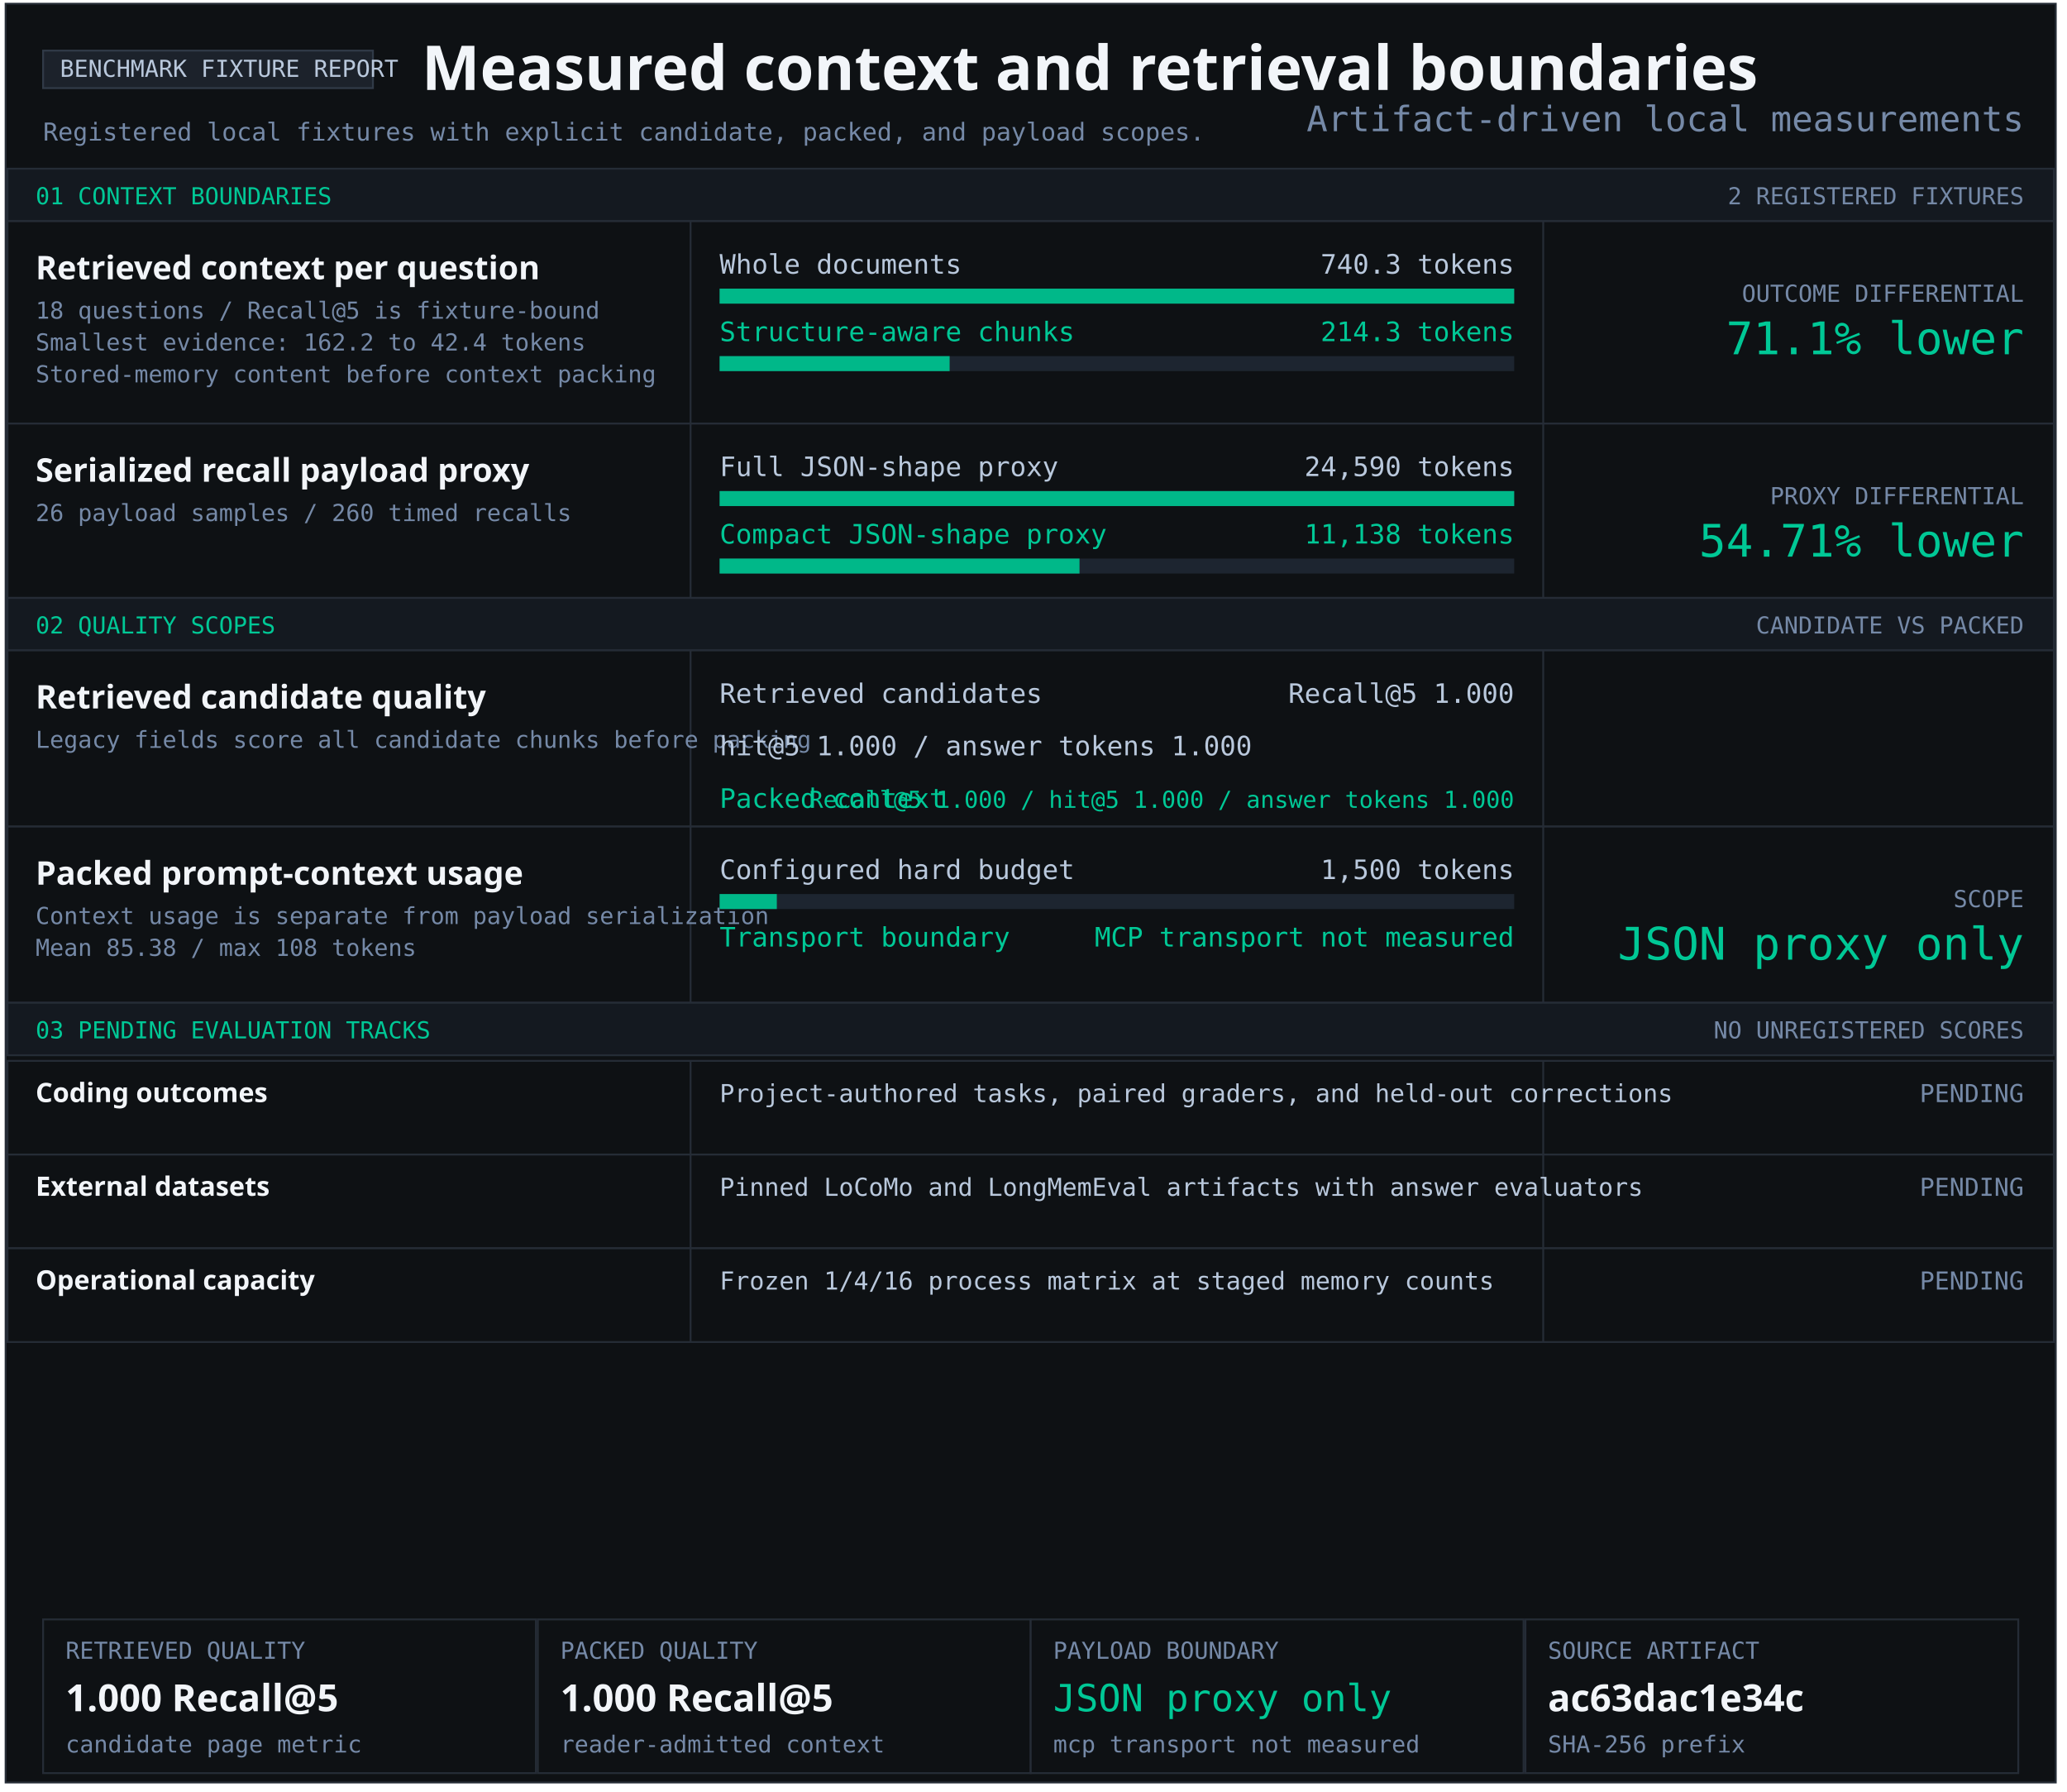
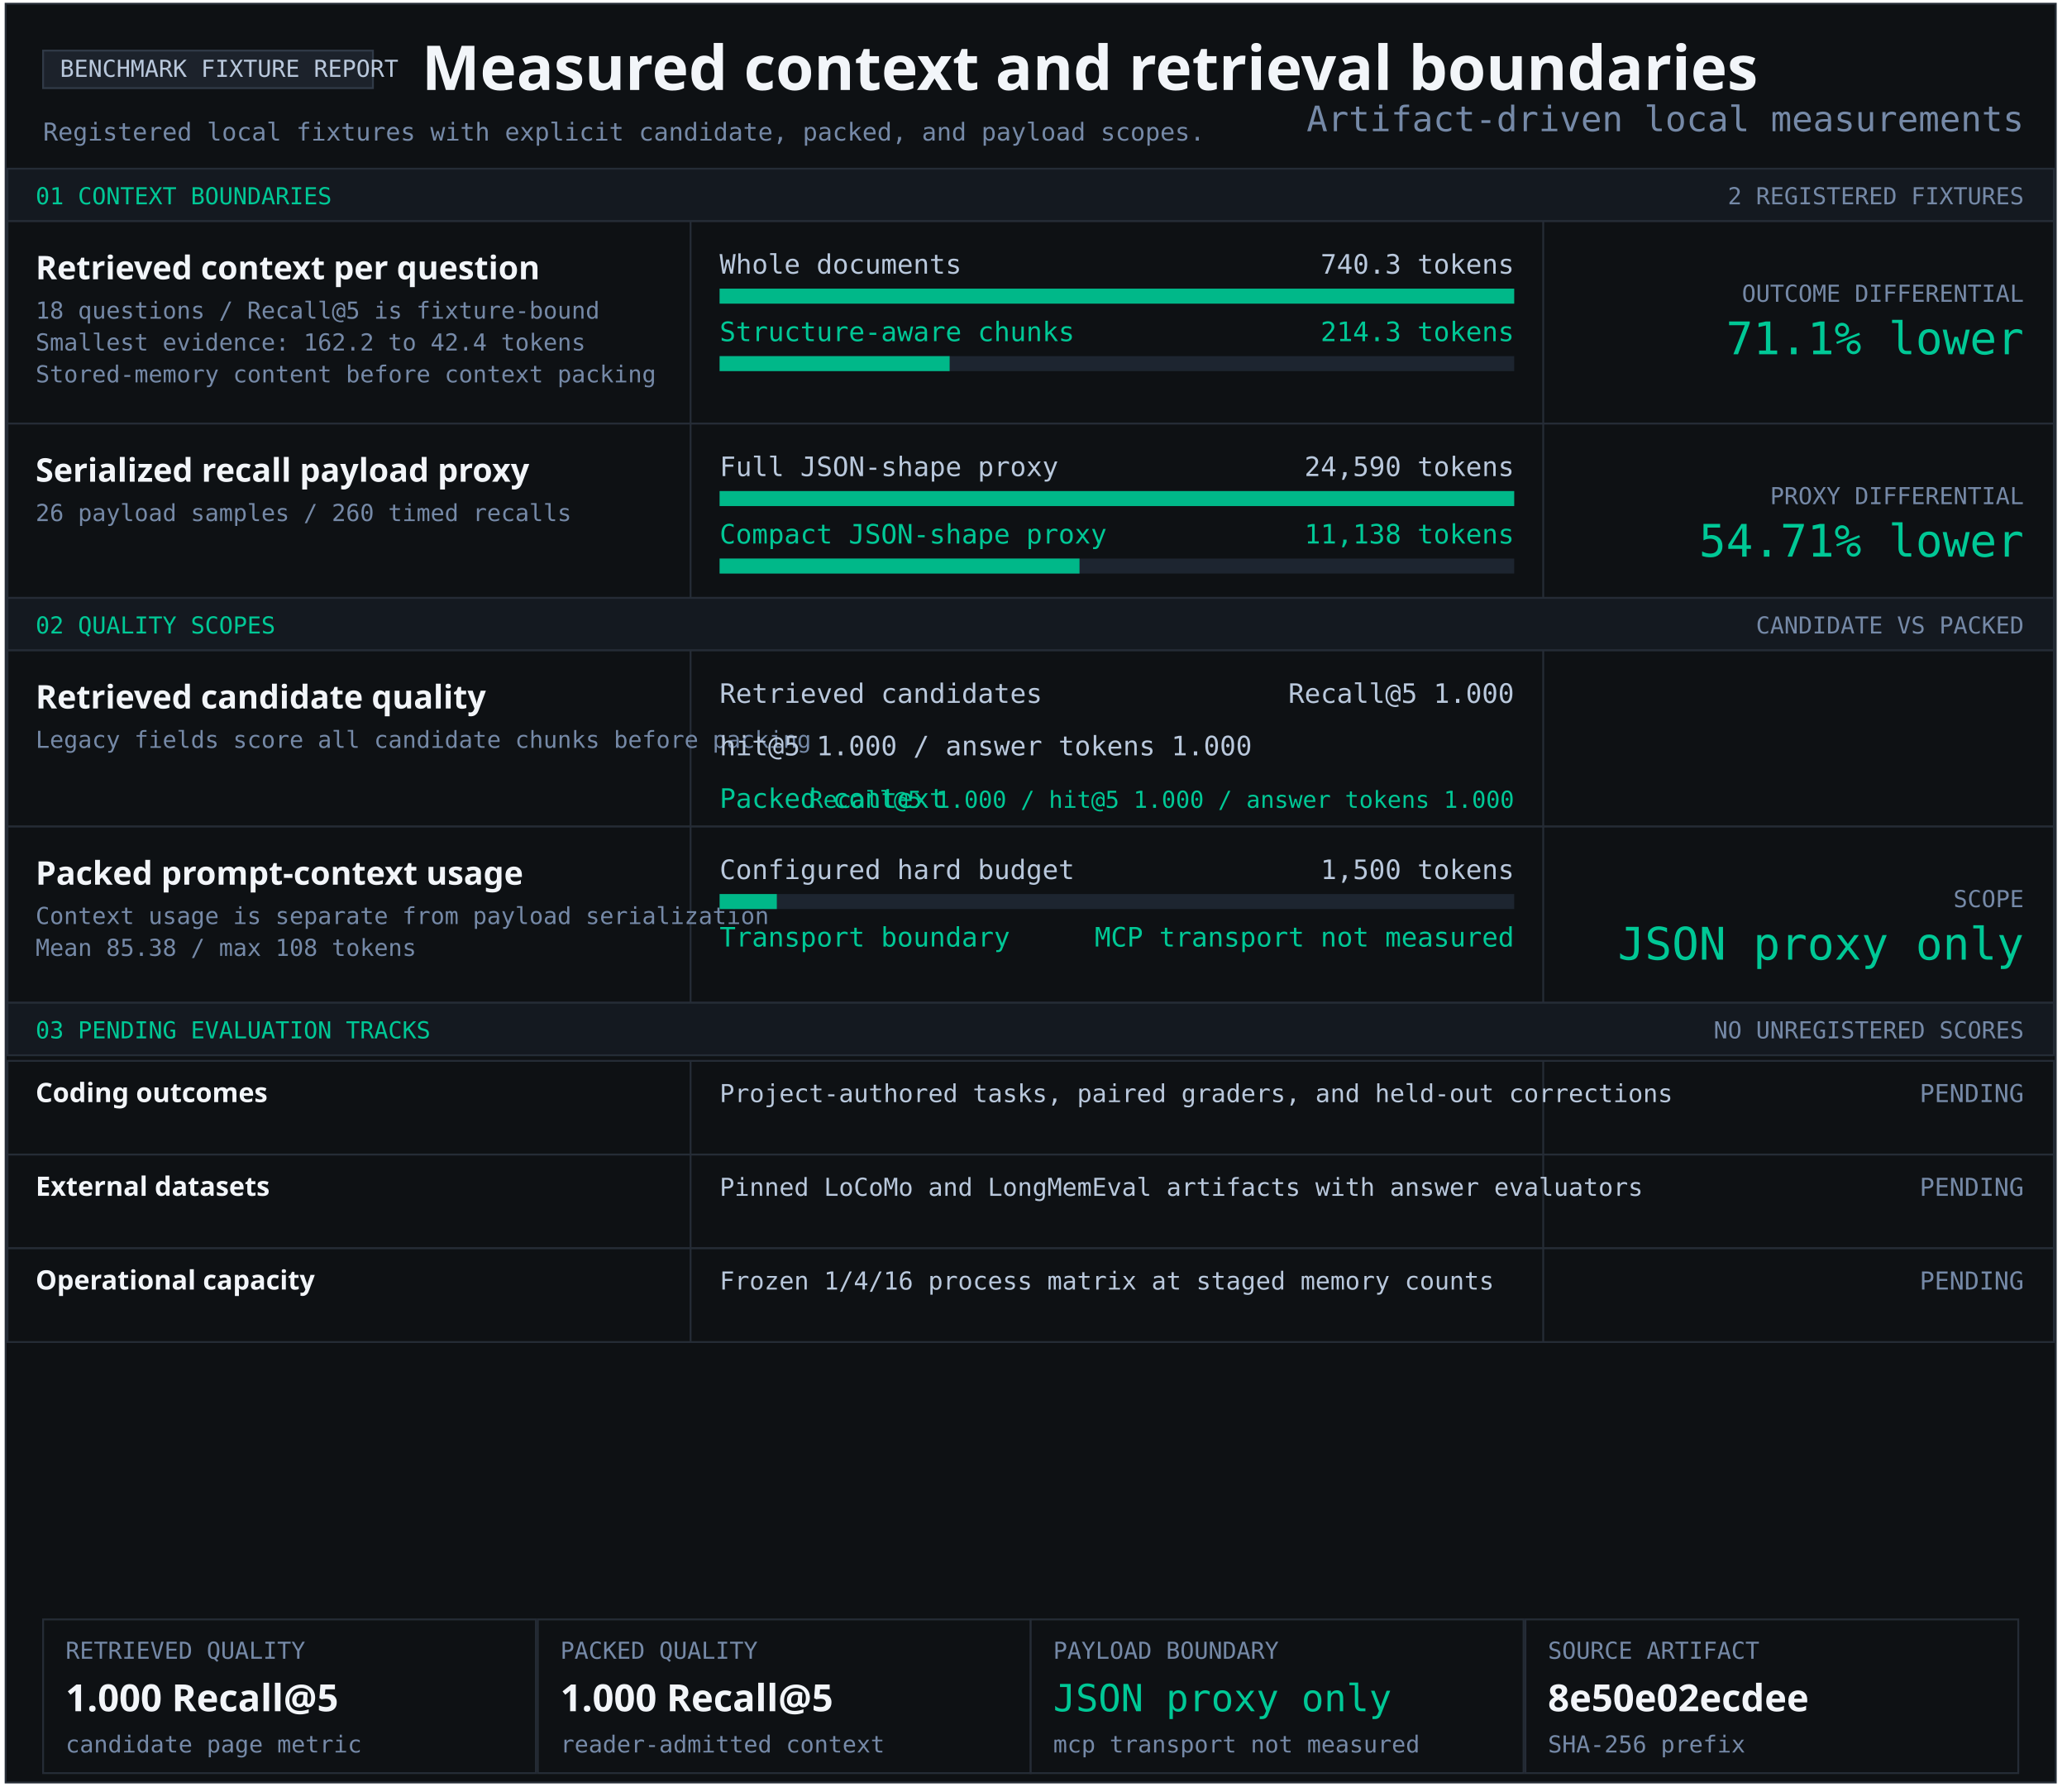
<svg xmlns="http://www.w3.org/2000/svg" width="1103" height="956" viewBox="0 0 1103 956" role="img" aria-labelledby="title desc">
  <style>text{font-family:Consolas,monospace;fill:#b9c8dc} .heading{font-family:Segoe UI,sans-serif;font-weight:700;fill:#f2f5f9} .green{fill:#00c896}.muted{fill:#7589a7}</style>
  <rect x="3" y="2" width="1094" height="949" fill="#0e1114" stroke="#252c36" />
  <rect x="23" y="27" width="176" height="20" fill="#1c222b" stroke="#303a47" />
  <text x="32" y="41" font-size="12.5" text-anchor="start">BENCHMARK FIXTURE REPORT</text>
  <text x="225" y="48" font-size="33" class="heading" text-anchor="start">Measured context and retrieval boundaries</text>
  <text x="23" y="75" font-size="13.2" class="muted" text-anchor="start">Registered local fixtures with explicit candidate, packed, and payload scopes.</text>
  <rect x="4" y="90" width="1092" height="28" fill="#141920" stroke="#252c36" />
  <text x="19" y="109" font-size="12.5" class="green" text-anchor="start">01 CONTEXT BOUNDARIES</text>
  <text x="1080" y="109" font-size="12.5" class="muted" text-anchor="end">2 REGISTERED FIXTURES</text>
  <rect x="4" y="118" width="1092" height="108" fill="#0e1114" stroke="#252c36" />
  <rect x="368" y="118" width="1" height="108" fill="#252c36" />
  <rect x="823" y="118" width="1" height="108" fill="#252c36" />
  <g aria-label="Structure-aware chunking; 740.3 to 214.3 tokens">
    <text x="19" y="149" font-size="17.4" class="heading" text-anchor="start">Retrieved context per question</text>
    <text x="19" y="170" font-size="12.5" class="muted" text-anchor="start">18 questions / Recall@5 is fixture-bound</text>
    <text x="19" y="187" font-size="12.5" class="muted" text-anchor="start">Smallest evidence: 162.2 to 42.4 tokens</text>
    <text x="19" y="204" font-size="12.5" class="muted" text-anchor="start">Stored-memory content before context packing</text>
    <text x="384" y="146" font-size="14.3" text-anchor="start">Whole documents</text>
    <text x="808" y="146" font-size="14.3" text-anchor="end">740.3 tokens</text>
    <rect x="384" y="154" width="424" height="8" fill="#1d2530" />
    <rect x="384" y="154" width="424.00" height="8" fill="#00b889" />
    <text x="384" y="182" font-size="14.3" class="green" text-anchor="start">Structure-aware chunks</text>
    <text x="808" y="182" font-size="14.3" class="green" text-anchor="end">214.3 tokens</text>
    <rect x="384" y="190" width="424" height="8" fill="#1d2530" />
    <rect x="384" y="190" width="122.74" height="8" fill="#00b889" />
    <text x="1080" y="161" font-size="12.5" class="muted" text-anchor="end">OUTCOME DIFFERENTIAL</text>
    <text x="1080" y="189" font-size="24" class="green" text-anchor="end">71.1% lower</text>
  </g>
  <rect x="4" y="226" width="1092" height="93" fill="#0e1114" stroke="#252c36" />
  <rect x="368" y="226" width="1" height="93" fill="#252c36" />
  <rect x="823" y="226" width="1" height="93" fill="#252c36" />
  <g aria-label="Serialized JSON-shape payload proxy; 24,590 full; 11,138 compact">
    <text x="19" y="257" font-size="17.4" class="heading" text-anchor="start">Serialized recall payload proxy</text>
    <text x="19" y="278" font-size="12.5" class="muted" text-anchor="start">26 payload samples / 260 timed recalls</text>
    <text x="384" y="254" font-size="14.3" text-anchor="start">Full JSON-shape proxy</text>
    <text x="808" y="254" font-size="14.3" text-anchor="end">24,590 tokens</text>
    <rect x="384" y="262" width="424" height="8" fill="#1d2530" />
    <rect x="384" y="262" width="424.00" height="8" fill="#00b889" />
    <text x="384" y="290" font-size="14.3" class="green" text-anchor="start">Compact JSON-shape proxy</text>
    <text x="808" y="290" font-size="14.3" class="green" text-anchor="end">11,138 tokens</text>
    <rect x="384" y="298" width="424" height="8" fill="#1d2530" />
    <rect x="384" y="298" width="192.05" height="8" fill="#00b889" />
    <text x="1080" y="269" font-size="12.5" class="muted" text-anchor="end">PROXY DIFFERENTIAL</text>
    <text x="1080" y="297" font-size="24" class="green" text-anchor="end">54.71% lower</text>
  </g>
  <rect x="4" y="319" width="1092" height="28" fill="#141920" stroke="#252c36" />
  <text x="19" y="338" font-size="12.5" class="green" text-anchor="start">02 QUALITY SCOPES</text>
  <text x="1080" y="338" font-size="12.5" class="muted" text-anchor="end">CANDIDATE VS PACKED</text>
  <rect x="4" y="347" width="1092" height="94" fill="#0e1114" stroke="#252c36" />
  <rect x="368" y="347" width="1" height="94" fill="#252c36" />
  <rect x="823" y="347" width="1" height="94" fill="#252c36" />
  <g aria-label="Retrieved candidate quality and packed context quality">
    <text x="19" y="378" font-size="17.4" class="heading" text-anchor="start">Retrieved candidate quality</text>
    <text x="19" y="399" font-size="12.5" class="muted" text-anchor="start">Legacy fields score all candidate chunks before packing</text>
    <text x="384" y="375" font-size="14.3" text-anchor="start">Retrieved candidates</text>
    <text x="808" y="375" font-size="14.3" text-anchor="end">Recall@5 1.000</text>
    <text x="384" y="403" font-size="14.3" text-anchor="start">hit@5 1.000 / answer tokens 1.000</text>
    <text x="384" y="431" font-size="14.3" class="green" text-anchor="start">Packed context</text>
    <text x="808" y="431" font-size="12.5" class="green" text-anchor="end">Recall@5 1.000 / hit@5 1.000 / answer tokens 1.000</text>
  </g>
  <rect x="4" y="441" width="1092" height="94" fill="#0e1114" stroke="#252c36" />
  <rect x="368" y="441" width="1" height="94" fill="#252c36" />
  <rect x="823" y="441" width="1" height="94" fill="#252c36" />
  <text x="19" y="472" font-size="17.4" class="heading" text-anchor="start">Packed prompt-context usage</text>
  <text x="19" y="493" font-size="12.5" class="muted" text-anchor="start">Context usage is separate from payload serialization</text>
  <text x="19" y="510" font-size="12.5" class="muted" text-anchor="start">Mean 85.38 / max 108 tokens</text>
  <text x="384" y="469" font-size="14.3" text-anchor="start">Configured hard budget</text>
  <text x="808" y="469" font-size="14.3" text-anchor="end">1,500 tokens</text>
  <rect x="384" y="477" width="424" height="8" fill="#1d2530" />
  <rect x="384" y="477" width="30.53" height="8" fill="#00b889" />
  <text x="384" y="505" font-size="14.3" class="green" text-anchor="start">Transport boundary</text>
  <text x="808" y="505" font-size="14.3" class="green" text-anchor="end">MCP transport not measured</text>
  <text x="1080" y="484" font-size="12.5" class="muted" text-anchor="end">SCOPE</text>
  <text x="1080" y="512" font-size="24" class="green" text-anchor="end">JSON proxy only</text>
  <rect x="4" y="535" width="1092" height="28" fill="#141920" stroke="#252c36" />
  <text x="19" y="554" font-size="12.5" class="green" text-anchor="start">03 PENDING EVALUATION TRACKS</text>
  <text x="1080" y="554" font-size="12.5" class="muted" text-anchor="end">NO UNREGISTERED SCORES</text>
  <rect x="4" y="566" width="1092" height="50" fill="#0e1114" stroke="#252c36" />
  <rect x="368" y="566" width="1" height="50" fill="#252c36" />
  <rect x="823" y="566" width="1" height="50" fill="#252c36" />
  <text x="19" y="588" font-size="14.3" class="heading" text-anchor="start">Coding outcomes</text>
  <text x="384" y="588" font-size="13.2" text-anchor="start">Project-authored tasks, paired graders, and held-out corrections</text>
  <text x="1080" y="588" font-size="13.2" class="muted" text-anchor="end">PENDING</text>
  <rect x="4" y="616" width="1092" height="50" fill="#0e1114" stroke="#252c36" />
  <rect x="368" y="616" width="1" height="50" fill="#252c36" />
  <rect x="823" y="616" width="1" height="50" fill="#252c36" />
  <text x="19" y="638" font-size="14.3" class="heading" text-anchor="start">External datasets</text>
  <text x="384" y="638" font-size="13.2" text-anchor="start">Pinned LoCoMo and LongMemEval artifacts with answer evaluators</text>
  <text x="1080" y="638" font-size="13.2" class="muted" text-anchor="end">PENDING</text>
  <rect x="4" y="666" width="1092" height="50" fill="#0e1114" stroke="#252c36" />
  <rect x="368" y="666" width="1" height="50" fill="#252c36" />
  <rect x="823" y="666" width="1" height="50" fill="#252c36" />
  <text x="19" y="688" font-size="14.3" class="heading" text-anchor="start">Operational capacity</text>
  <text x="384" y="688" font-size="13.2" text-anchor="start">Frozen 1/4/16 process matrix at staged memory counts</text>
  <text x="1080" y="688" font-size="13.2" class="muted" text-anchor="end">PENDING</text>
  <rect x="23" y="864" width="263" height="82" fill="#0e1114" stroke="#252c36" />
  <text x="35" y="885" font-size="12.5" class="muted" text-anchor="start">RETRIEVED QUALITY</text>
  <text x="35" y="913" font-size="20" class="heading" text-anchor="start">1.000 Recall@5</text>
  <text x="35" y="935" font-size="12.5" class="muted" text-anchor="start">candidate page metric</text>
  <rect x="287" y="864" width="263" height="82" fill="#0e1114" stroke="#252c36" />
  <text x="299" y="885" font-size="12.5" class="muted" text-anchor="start">PACKED QUALITY</text>
  <text x="299" y="913" font-size="20" class="heading" text-anchor="start">1.000 Recall@5</text>
  <text x="299" y="935" font-size="12.5" class="muted" text-anchor="start">reader-admitted context</text>
  <rect x="550" y="864" width="263" height="82" fill="#0e1114" stroke="#252c36" />
  <text x="562" y="885" font-size="12.5" class="muted" text-anchor="start">PAYLOAD BOUNDARY</text>
  <text x="562" y="913" font-size="20" class="green" text-anchor="start">JSON proxy only</text>
  <text x="562" y="935" font-size="12.5" class="muted" text-anchor="start">mcp transport not measured</text>
  <rect x="814" y="864" width="263" height="82" fill="#0e1114" stroke="#252c36" />
  <text x="826" y="885" font-size="12.5" class="muted" text-anchor="start">SOURCE ARTIFACT</text>
-   <text x="826" y="913" font-size="20" class="heading" text-anchor="start">ac63dac1e34c</text>
+   <text x="826" y="913" font-size="20" class="heading" text-anchor="start">8e50e02ecdee</text>
  <text x="826" y="935" font-size="12.5" class="muted" text-anchor="start">SHA-256 prefix</text>
  <text x="1080" y="70" font-size="18.7" class="muted" text-anchor="end">Artifact-driven local measurements</text>
</svg>
